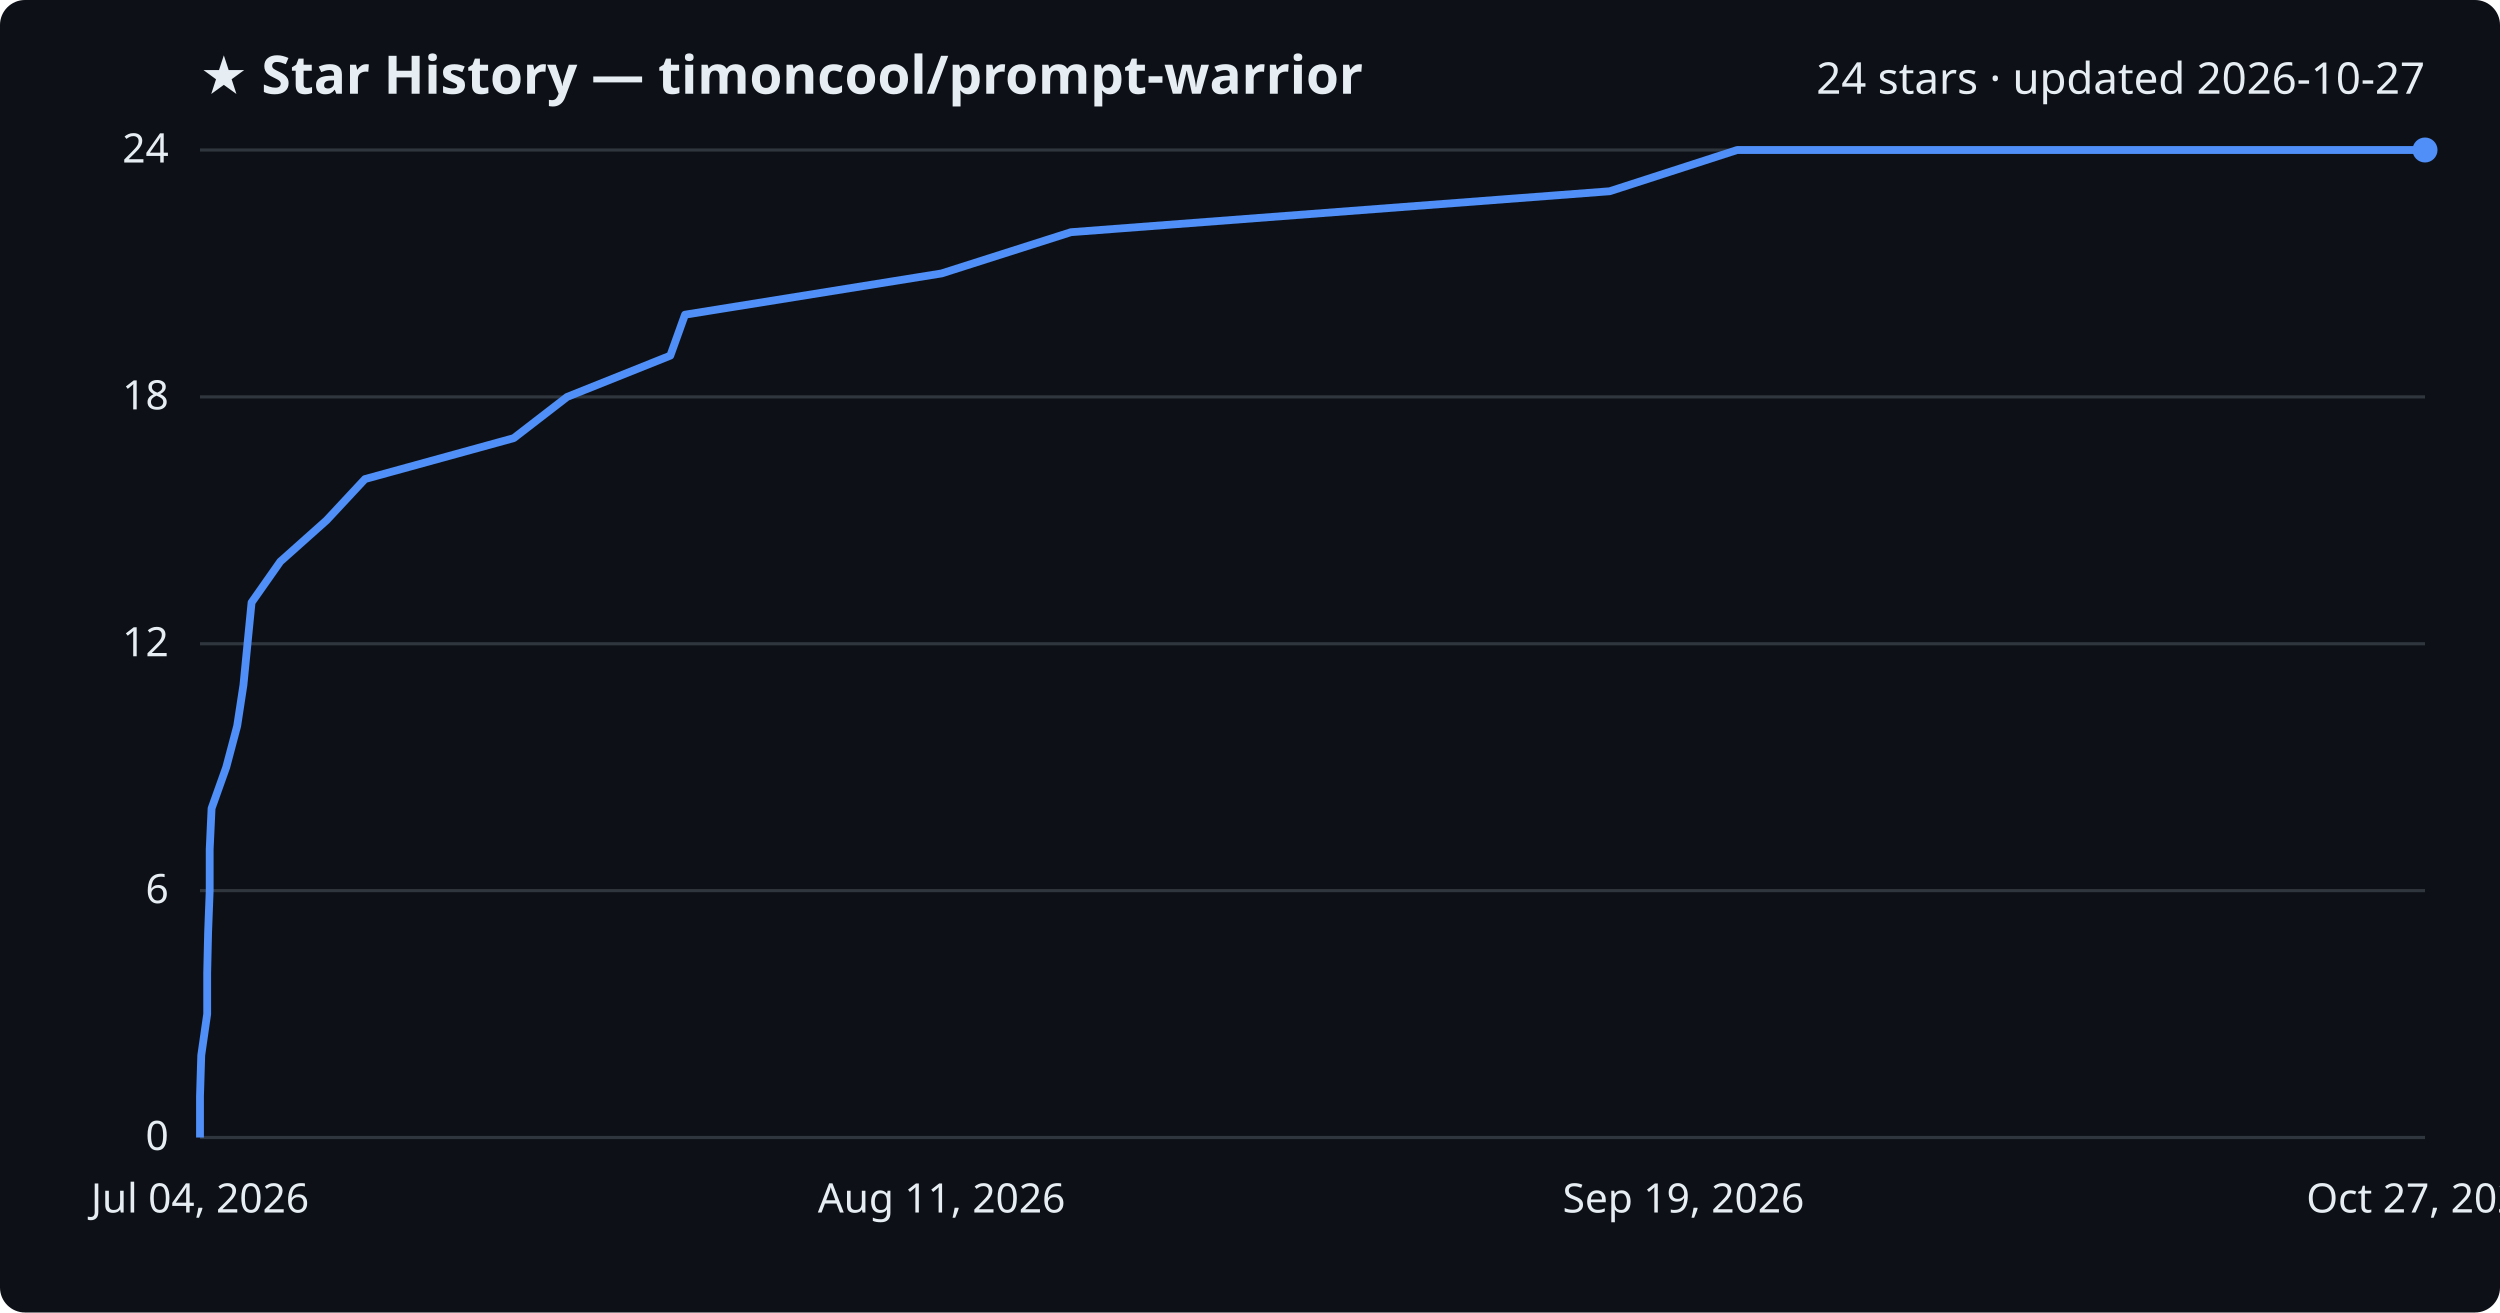
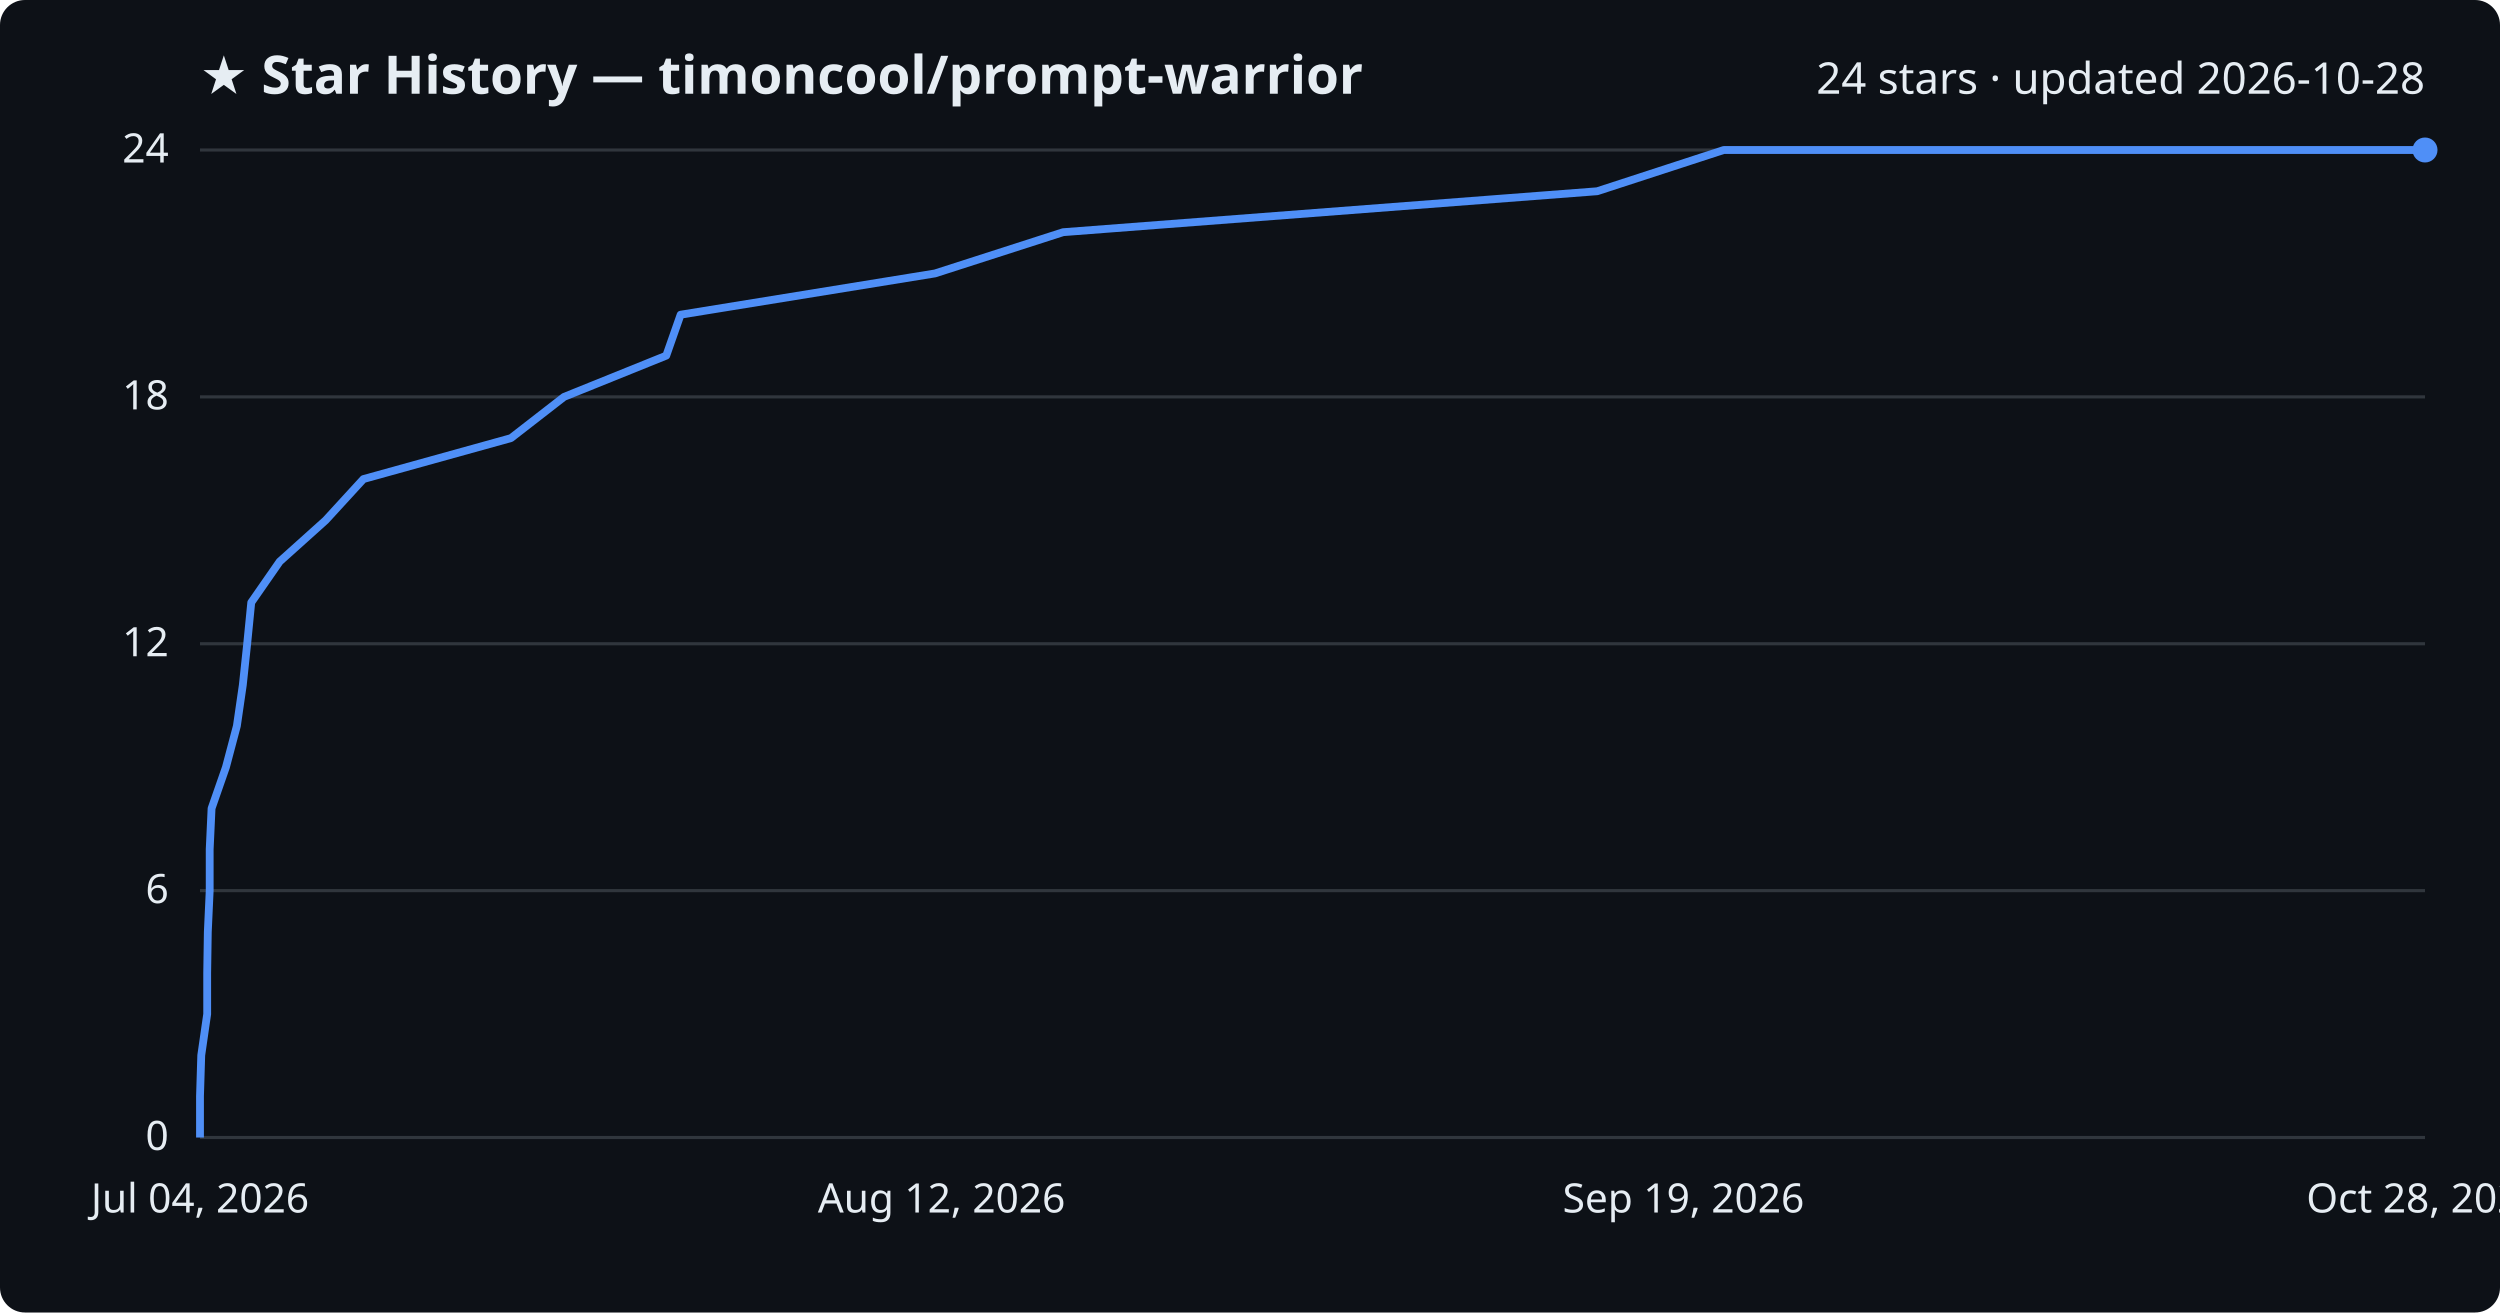
<svg xmlns="http://www.w3.org/2000/svg" viewBox="0 0 800 420" font-family="Segoe UI, sans-serif">
  <rect width="800" height="420" fill="#0d1117" rx="8" />
  <text x="64" y="30" fill="#e6edf3" font-size="17" font-weight="700">★ Star History — timoncool/prompt-warrior</text>
-   <text x="776" y="30" fill="#e6edf3" font-size="14" text-anchor="end">24 stars · updated 2026-10-27</text>
+   <text x="776" y="30" fill="#e6edf3" font-size="14" text-anchor="end">24 stars · updated 2026-10-28</text>
  <line x1="64" y1="364.0" x2="776" y2="364.0" stroke="#30363d" stroke-width="1" />
  <text x="54" y="368.0" fill="#e6edf3" font-size="13" text-anchor="end">0</text>
  <line x1="64" y1="285.0" x2="776" y2="285.0" stroke="#30363d" stroke-width="1" />
  <text x="54" y="289.0" fill="#e6edf3" font-size="13" text-anchor="end">6</text>
  <line x1="64" y1="206.0" x2="776" y2="206.0" stroke="#30363d" stroke-width="1" />
  <text x="54" y="210.0" fill="#e6edf3" font-size="13" text-anchor="end">12</text>
  <line x1="64" y1="127.0" x2="776" y2="127.0" stroke="#30363d" stroke-width="1" />
  <text x="54" y="131.0" fill="#e6edf3" font-size="13" text-anchor="end">18</text>
  <line x1="64" y1="48.0" x2="776" y2="48.0" stroke="#30363d" stroke-width="1" />
  <text x="54" y="52.0" fill="#e6edf3" font-size="13" text-anchor="end">24</text>
-   <path d="M64.0,364.0 L64.0,350.8 L64.4,337.7 L66.3,324.5 L66.3,311.3 L66.6,298.2 L67.1,285.0 L67.1,271.8 L67.7,258.7 L72.4,245.5 L75.9,232.3 L77.9,219.2 L79.2,206.0 L80.5,192.8 L89.7,179.7 L104.5,166.5 L116.8,153.3 L164.4,140.2 L181.5,127.0 L214.5,113.8 L219.2,100.7 L301.3,87.5 L342.7,74.3 L515.1,61.2 L555.9,48.0 L776.0,48.0" fill="none" stroke="#4f8ff7" stroke-width="2.5" stroke-linejoin="round" />
+   <path d="M64.0,364.0 L64.0,350.8 L64.4,337.7 L66.3,324.5 L66.3,311.3 L66.5,298.2 L67.1,285.0 L67.1,271.8 L67.7,258.7 L72.3,245.5 L75.8,232.3 L77.7,219.2 L79.1,206.0 L80.4,192.8 L89.5,179.7 L104.2,166.5 L116.3,153.3 L163.5,140.2 L180.5,127.0 L213.2,113.8 L217.8,100.7 L299.2,87.5 L340.2,74.3 L511.1,61.2 L551.6,48.0 L776.0,48.0" fill="none" stroke="#4f8ff7" stroke-width="2.5" stroke-linejoin="round" />
  <circle cx="776.0" cy="48.0" r="4" fill="#4f8ff7" />
  <text x="64.0" y="388" fill="#e6edf3" font-size="13" text-anchor="middle">Jul 04, 2026</text>
-   <text x="301.3" y="388" fill="#e6edf3" font-size="13" text-anchor="middle">Aug 11, 2026</text>
+   <text x="301.3" y="388" fill="#e6edf3" font-size="13" text-anchor="middle">Aug 12, 2026</text>
  <text x="538.7" y="388" fill="#e6edf3" font-size="13" text-anchor="middle">Sep 19, 2026</text>
-   <text x="776.0" y="388" fill="#e6edf3" font-size="13" text-anchor="middle">Oct 27, 2026</text>
+   <text x="776.0" y="388" fill="#e6edf3" font-size="13" text-anchor="middle">Oct 28, 2026</text>
</svg>
